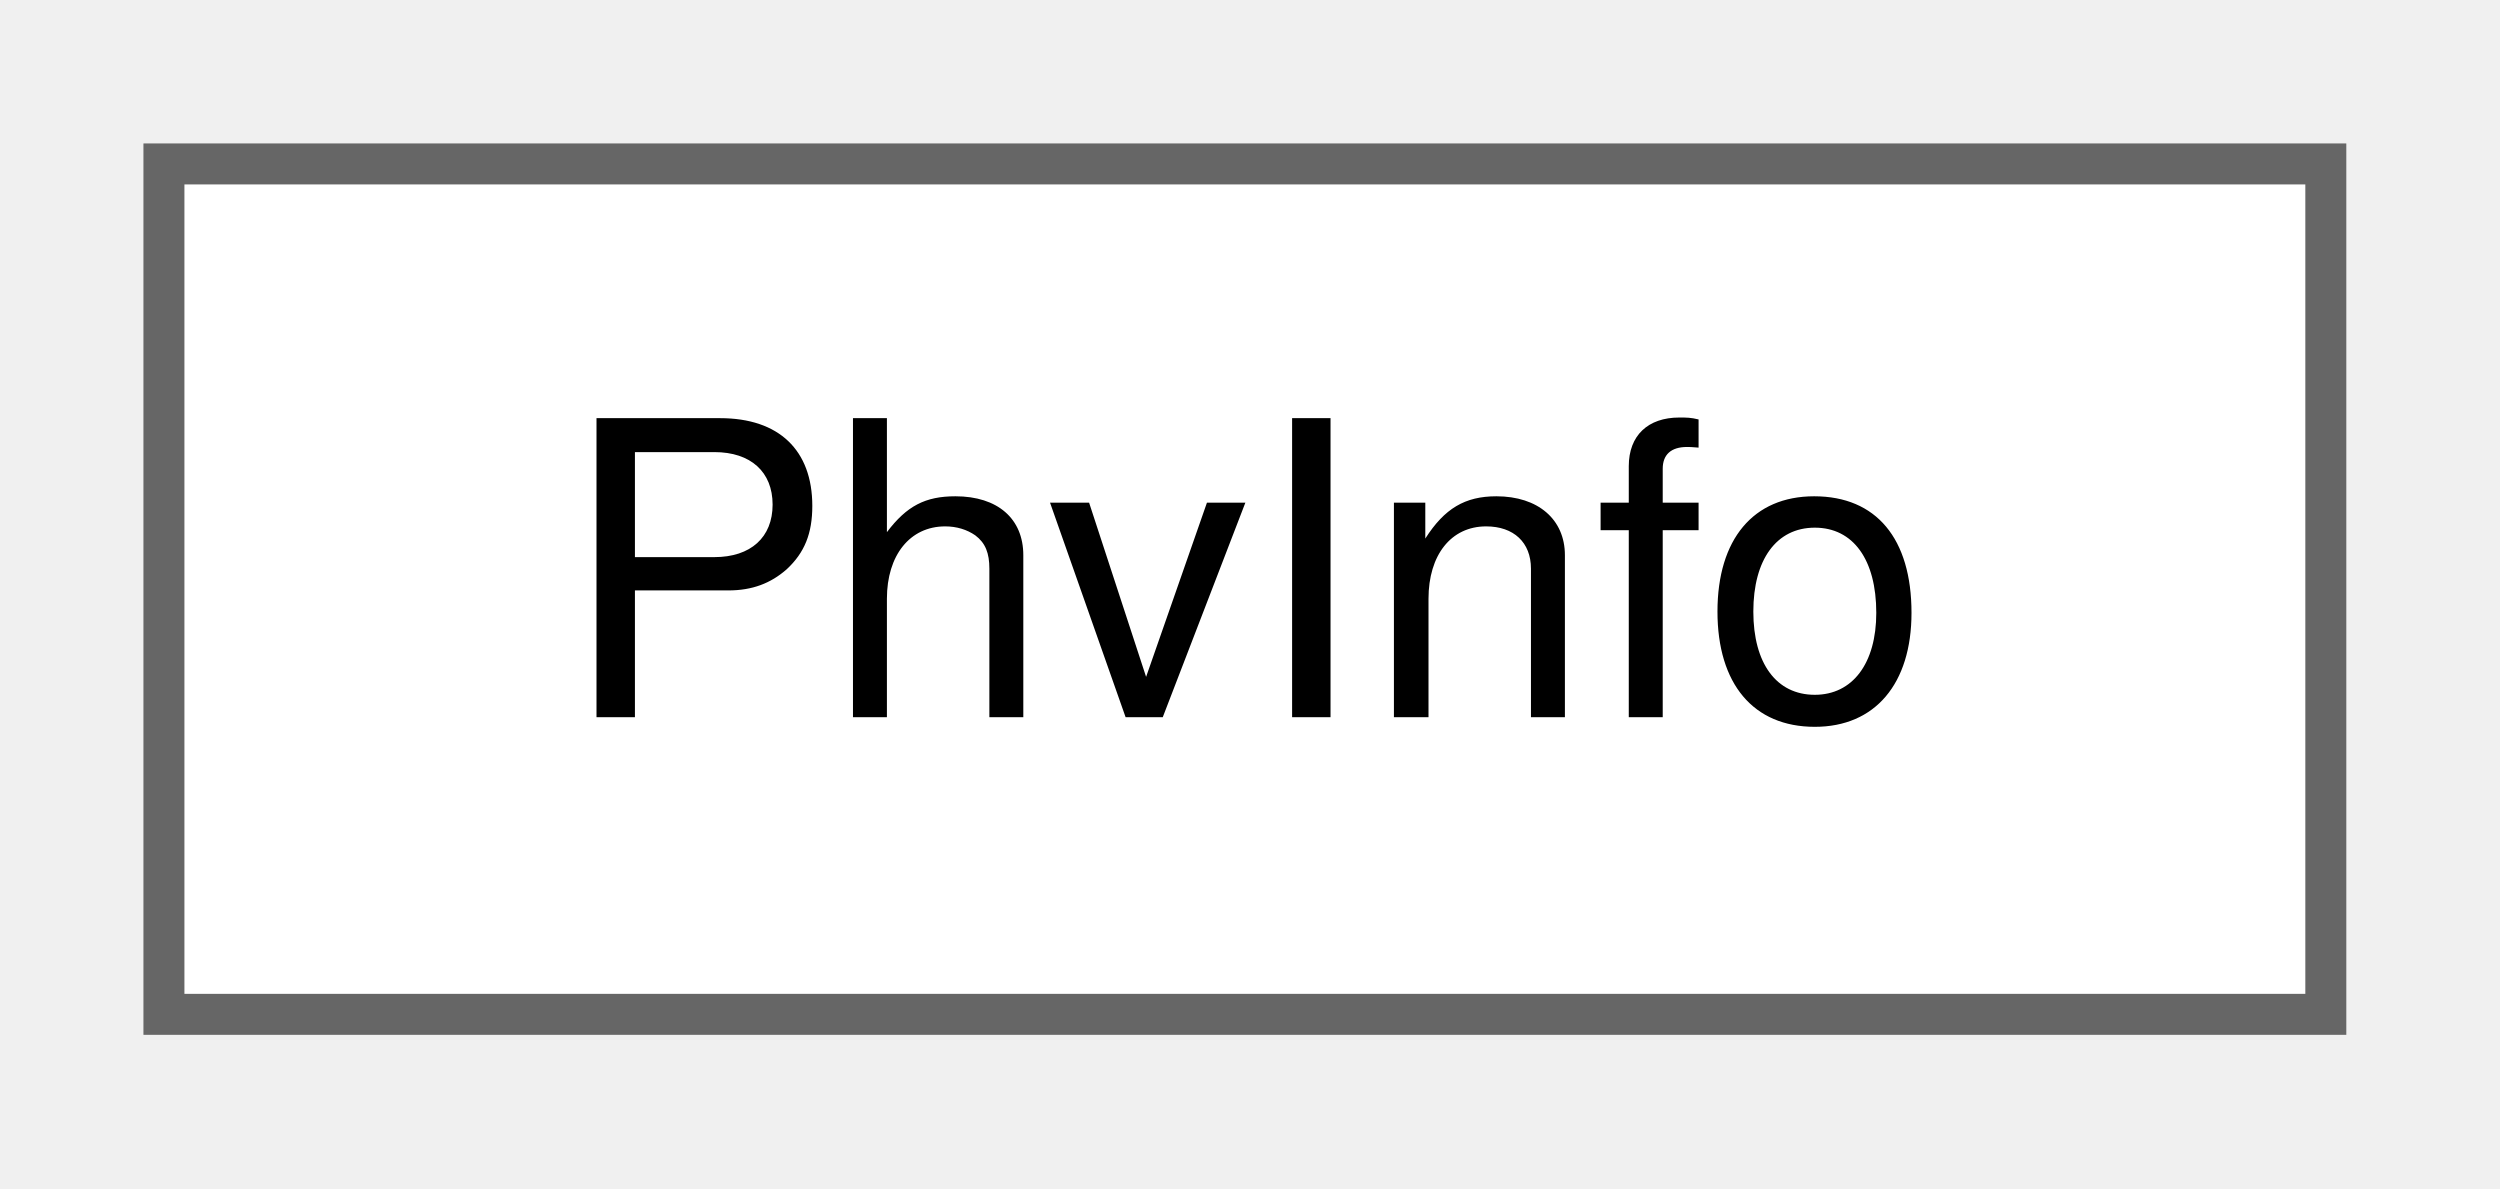
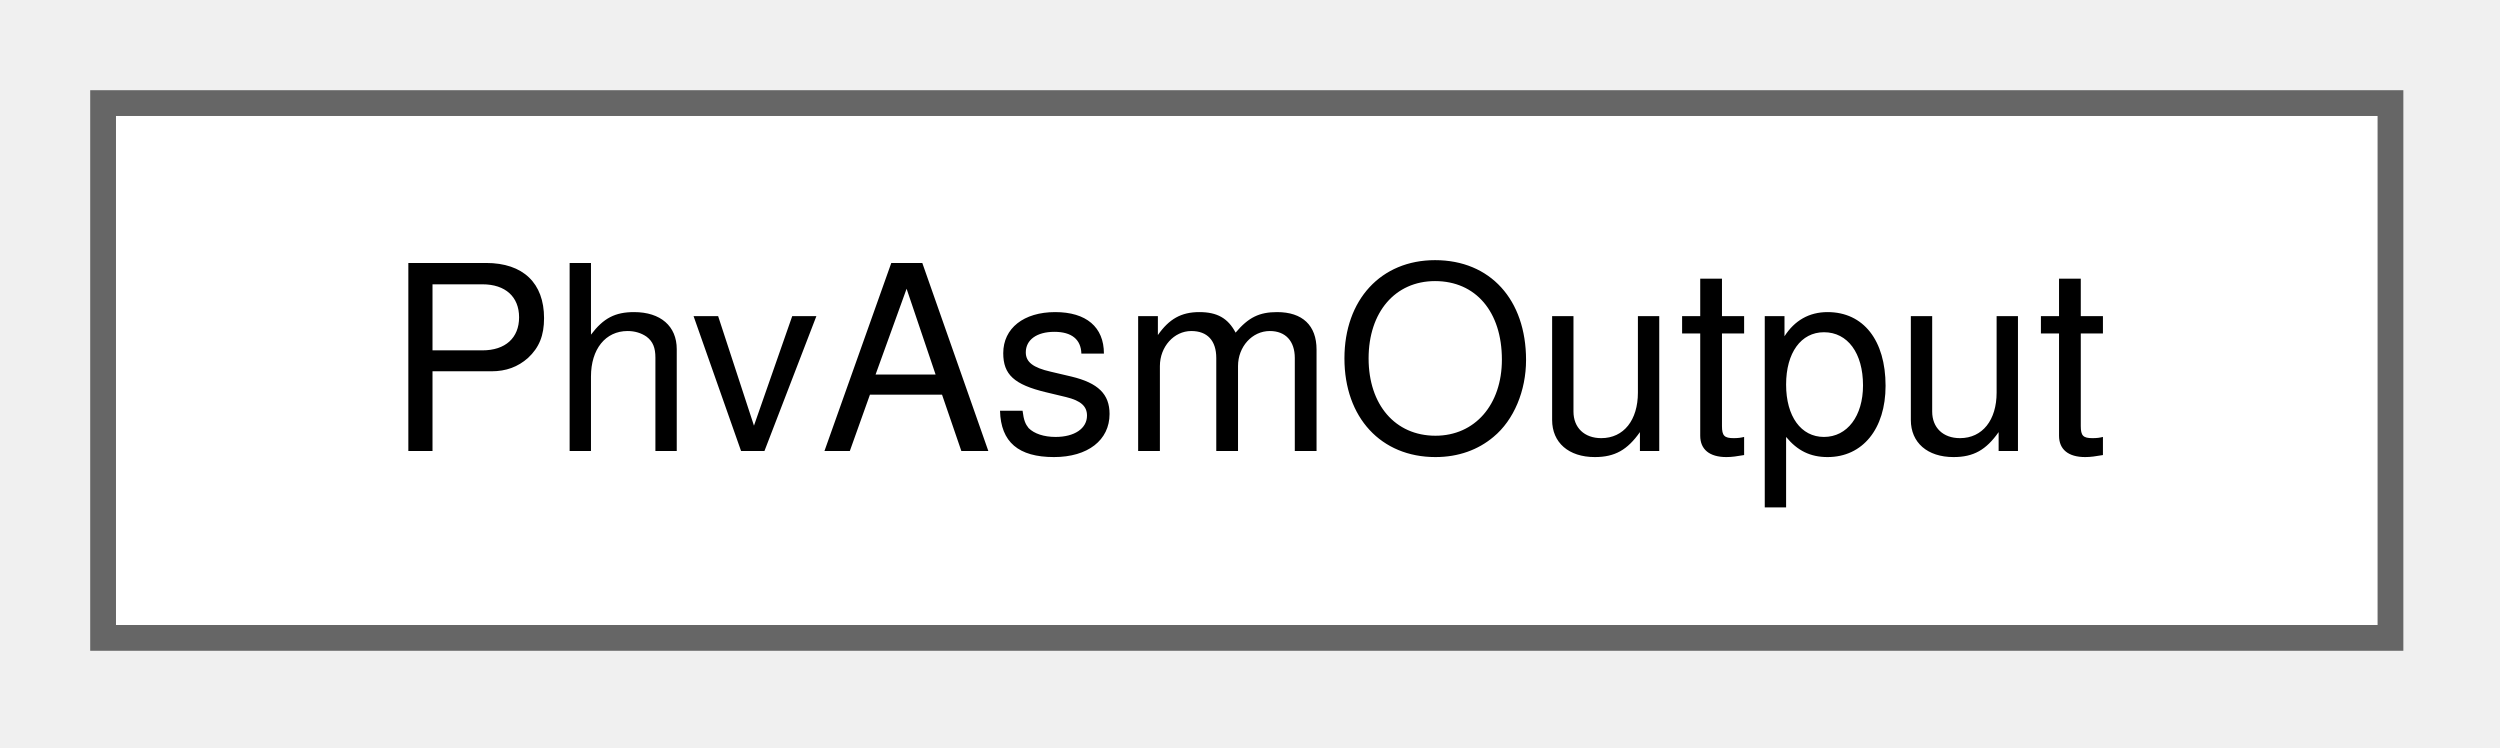
- <svg xmlns="http://www.w3.org/2000/svg" xmlns:xlink="http://www.w3.org/1999/xlink" width="61pt" height="29pt" viewBox="0.00 0.00 61.00 29.00">
+ <svg xmlns="http://www.w3.org/2000/svg" xmlns:xlink="http://www.w3.org/1999/xlink" width="97pt" height="29pt" viewBox="0.00 0.00 97.00 29.00">
  <g id="graph0" class="graph" transform="scale(1 1) rotate(0) translate(4 24.75)">
    <g id="Node000000" class="node">
      <g id="a_Node000000">
-         <a xlink:href="class_phv_info.html" target="_top" xlink:title=" ">
-           <polygon fill="white" stroke="#666666" points="52.75,-20.75 0,-20.75 0,0 52.75,0 52.75,-20.75" />
-           <text xml:space="preserve" text-anchor="middle" x="26.38" y="-7.25" font-family="Helvetica,sans-Serif" font-size="10.00">PhvInfo</text>
+         <a xlink:href="class_phv_asm_output.html" target="_top" xlink:title=" ">
+           <polygon fill="white" stroke="#666666" points="88.75,-20.75 0,-20.75 0,0 88.75,0 88.75,-20.75" />
+           <text xml:space="preserve" text-anchor="middle" x="44.38" y="-7.25" font-family="Helvetica,sans-Serif" font-size="10.00">PhvAsmOutput</text>
        </a>
      </g>
    </g>
  </g>
</svg>
